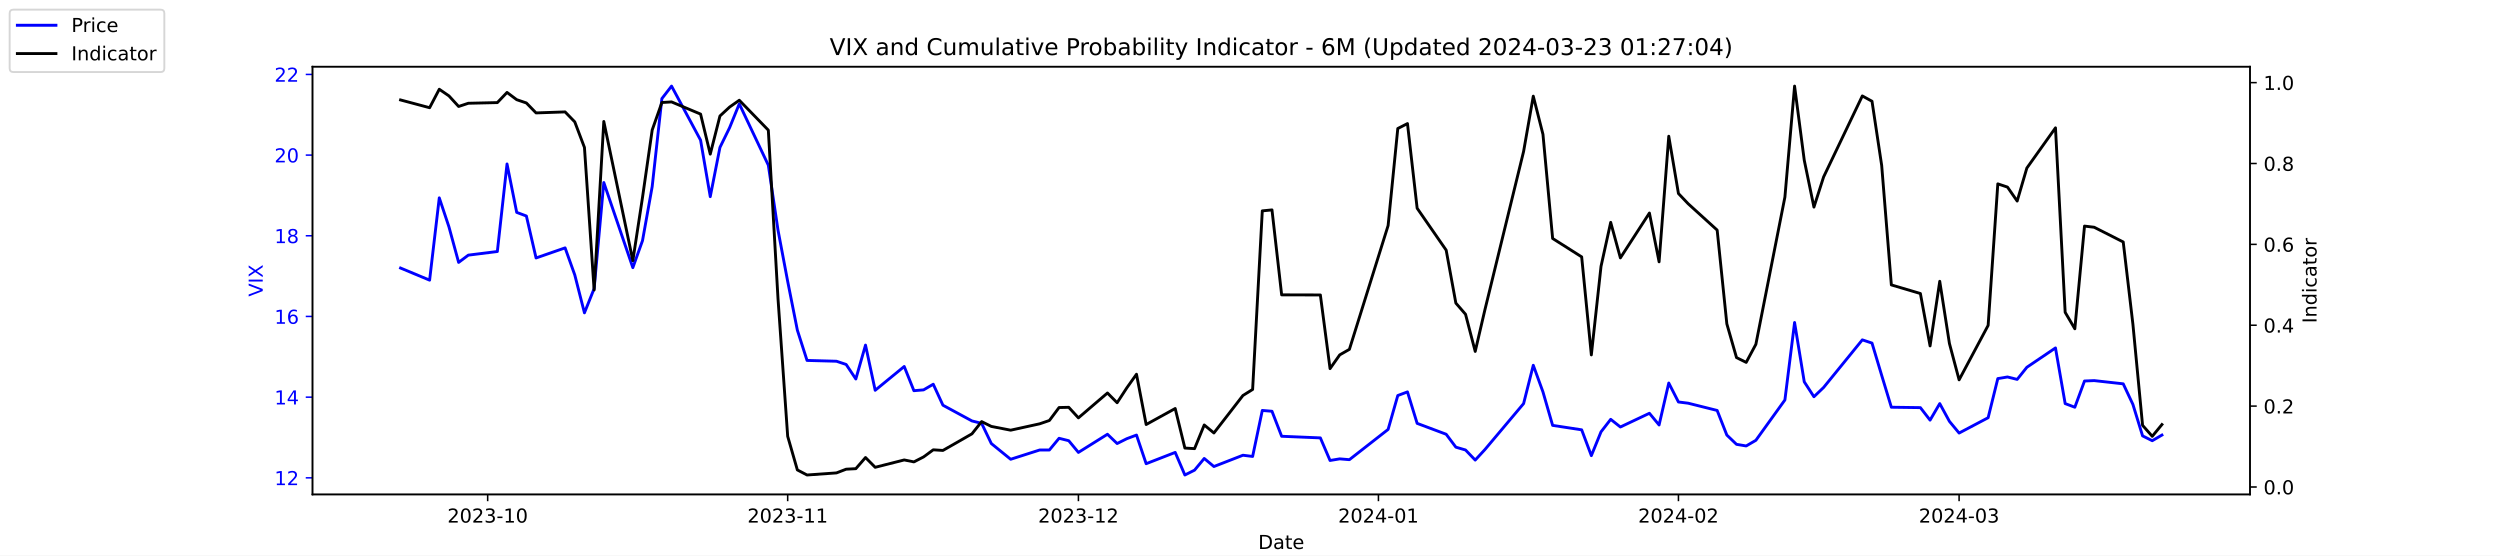
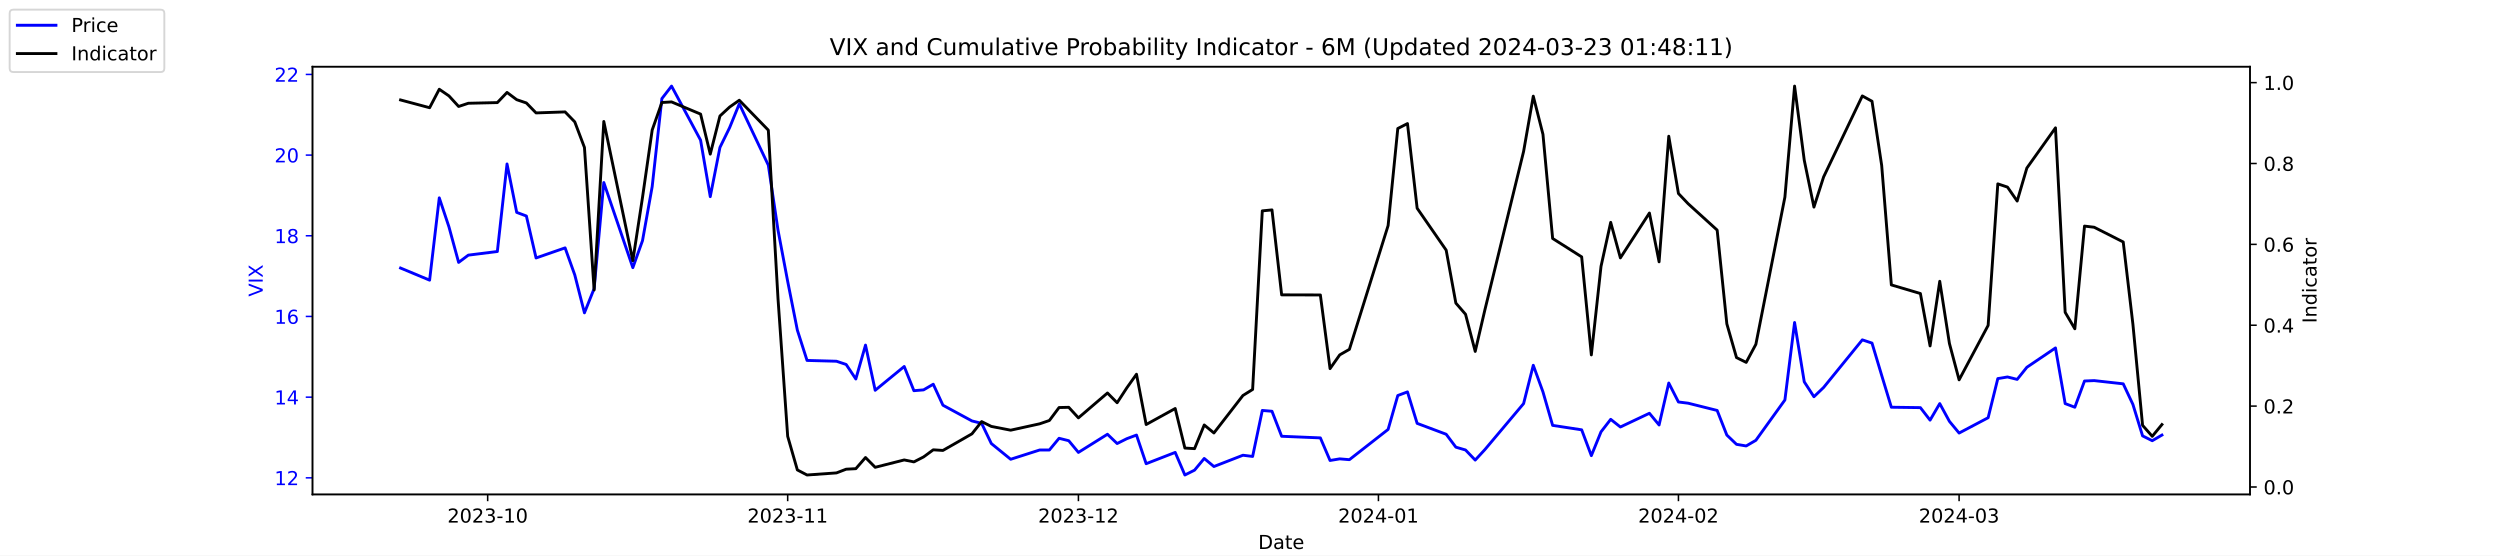
<svg xmlns="http://www.w3.org/2000/svg" xmlns:xlink="http://www.w3.org/1999/xlink" width="1296pt" height="288pt" viewBox="0 0 1296 288" version="1.1">
  <defs>
    <style type="text/css">*{stroke-linejoin: round; stroke-linecap: butt}</style>
  </defs>
  <g id="figure_1">
    <g id="patch_1">
      <path d="M 0 288  L 1296 288  L 1296 0  L 0 0  z " style="fill: #ffffff" />
    </g>
    <g id="axes_1">
      <g id="patch_2">
        <path d="M 162 256.32  L 1166.4 256.32  L 1166.4 34.56  L 162 34.56  z " style="fill: #ffffff" />
      </g>
      <g id="matplotlib.axis_1">
        <g id="xtick_1">
          <g id="line2d_1">
            <defs>
-               <path id="m5e2ae4a1f4" d="M 0 0  L 0 3.5  " style="stroke: #000000; stroke-width: 0.8" />
+               <path id="m1fdf9988e7" d="M 0 0  L 0 3.5  " style="stroke: #000000; stroke-width: 0.8" />
            </defs>
            <g>
-               <use xlink:href="#m5e2ae4a1f4" x="252.807" y="256.32" style="stroke: #000000; stroke-width: 0.8" />
+               <use xlink:href="#m1fdf9988e7" x="252.807" y="256.32" style="stroke: #000000; stroke-width: 0.8" />
            </g>
          </g>
          <g id="text_1">
            <g transform="translate(231.916 270.9184) scale(0.1 -0.1)">
              <defs>
                <path id="DejaVuSans-32" d="M 1228 531  L 3431 531  L 3431 0  L 469 0  L 469 531  Q 828 903 1448 1529  Q 2069 2156 2228 2338  Q 2531 2678 2651 2914  Q 2772 3150 2772 3378  Q 2772 3750 2511 3984  Q 2250 4219 1831 4219  Q 1534 4219 1204 4116  Q 875 4013 500 3803  L 500 4441  Q 881 4594 1212 4672  Q 1544 4750 1819 4750  Q 2544 4750 2975 4387  Q 3406 4025 3406 3419  Q 3406 3131 3298 2873  Q 3191 2616 2906 2266  Q 2828 2175 2409 1742  Q 1991 1309 1228 531  z " transform="scale(0.015625)" />
                <path id="DejaVuSans-30" d="M 2034 4250  Q 1547 4250 1301 3770  Q 1056 3291 1056 2328  Q 1056 1369 1301 889  Q 1547 409 2034 409  Q 2525 409 2770 889  Q 3016 1369 3016 2328  Q 3016 3291 2770 3770  Q 2525 4250 2034 4250  z M 2034 4750  Q 2819 4750 3233 4129  Q 3647 3509 3647 2328  Q 3647 1150 3233 529  Q 2819 -91 2034 -91  Q 1250 -91 836 529  Q 422 1150 422 2328  Q 422 3509 836 4129  Q 1250 4750 2034 4750  z " transform="scale(0.015625)" />
                <path id="DejaVuSans-33" d="M 2597 2516  Q 3050 2419 3304 2112  Q 3559 1806 3559 1356  Q 3559 666 3084 287  Q 2609 -91 1734 -91  Q 1441 -91 1130 -33  Q 819 25 488 141  L 488 750  Q 750 597 1062 519  Q 1375 441 1716 441  Q 2309 441 2620 675  Q 2931 909 2931 1356  Q 2931 1769 2642 2001  Q 2353 2234 1838 2234  L 1294 2234  L 1294 2753  L 1863 2753  Q 2328 2753 2575 2939  Q 2822 3125 2822 3475  Q 2822 3834 2567 4026  Q 2313 4219 1838 4219  Q 1578 4219 1281 4162  Q 984 4106 628 3988  L 628 4550  Q 988 4650 1302 4700  Q 1616 4750 1894 4750  Q 2613 4750 3031 4423  Q 3450 4097 3450 3541  Q 3450 3153 3228 2886  Q 3006 2619 2597 2516  z " transform="scale(0.015625)" />
                <path id="DejaVuSans-2d" d="M 313 2009  L 1997 2009  L 1997 1497  L 313 1497  L 313 2009  z " transform="scale(0.015625)" />
                <path id="DejaVuSans-31" d="M 794 531  L 1825 531  L 1825 4091  L 703 3866  L 703 4441  L 1819 4666  L 2450 4666  L 2450 531  L 3481 531  L 3481 0  L 794 0  L 794 531  z " transform="scale(0.015625)" />
              </defs>
              <use xlink:href="#DejaVuSans-32" />
              <use xlink:href="#DejaVuSans-30" x="63.623" />
              <use xlink:href="#DejaVuSans-32" x="127.246" />
              <use xlink:href="#DejaVuSans-33" x="190.869" />
              <use xlink:href="#DejaVuSans-2d" x="254.492" />
              <use xlink:href="#DejaVuSans-31" x="290.576" />
              <use xlink:href="#DejaVuSans-30" x="354.199" />
            </g>
          </g>
        </g>
        <g id="xtick_2">
          <g id="line2d_2">
            <g>
-               <use xlink:href="#m5e2ae4a1f4" x="408.334" y="256.32" style="stroke: #000000; stroke-width: 0.8" />
+               <use xlink:href="#m1fdf9988e7" x="408.334" y="256.32" style="stroke: #000000; stroke-width: 0.8" />
            </g>
          </g>
          <g id="text_2">
            <g transform="translate(387.4425 270.9184) scale(0.1 -0.1)">
              <use xlink:href="#DejaVuSans-32" />
              <use xlink:href="#DejaVuSans-30" x="63.623" />
              <use xlink:href="#DejaVuSans-32" x="127.246" />
              <use xlink:href="#DejaVuSans-33" x="190.869" />
              <use xlink:href="#DejaVuSans-2d" x="254.492" />
              <use xlink:href="#DejaVuSans-31" x="290.576" />
              <use xlink:href="#DejaVuSans-31" x="354.199" />
            </g>
          </g>
        </g>
        <g id="xtick_3">
          <g id="line2d_3">
            <g>
-               <use xlink:href="#m5e2ae4a1f4" x="559.052" y="256.32" style="stroke: #000000; stroke-width: 0.8" />
+               <use xlink:href="#m1fdf9988e7" x="559.052" y="256.32" style="stroke: #000000; stroke-width: 0.8" />
            </g>
          </g>
          <g id="text_3">
            <g transform="translate(538.161 270.9184) scale(0.1 -0.1)">
              <use xlink:href="#DejaVuSans-32" />
              <use xlink:href="#DejaVuSans-30" x="63.623" />
              <use xlink:href="#DejaVuSans-32" x="127.246" />
              <use xlink:href="#DejaVuSans-33" x="190.869" />
              <use xlink:href="#DejaVuSans-2d" x="254.492" />
              <use xlink:href="#DejaVuSans-31" x="290.576" />
              <use xlink:href="#DejaVuSans-32" x="354.199" />
            </g>
          </g>
        </g>
        <g id="xtick_4">
          <g id="line2d_4">
            <g>
-               <use xlink:href="#m5e2ae4a1f4" x="714.579" y="256.32" style="stroke: #000000; stroke-width: 0.8" />
+               <use xlink:href="#m1fdf9988e7" x="714.579" y="256.32" style="stroke: #000000; stroke-width: 0.8" />
            </g>
          </g>
          <g id="text_4">
            <g transform="translate(693.6875 270.9184) scale(0.1 -0.1)">
              <defs>
                <path id="DejaVuSans-34" d="M 2419 4116  L 825 1625  L 2419 1625  L 2419 4116  z M 2253 4666  L 3047 4666  L 3047 1625  L 3713 1625  L 3713 1100  L 3047 1100  L 3047 0  L 2419 0  L 2419 1100  L 313 1100  L 313 1709  L 2253 4666  z " transform="scale(0.015625)" />
              </defs>
              <use xlink:href="#DejaVuSans-32" />
              <use xlink:href="#DejaVuSans-30" x="63.623" />
              <use xlink:href="#DejaVuSans-32" x="127.246" />
              <use xlink:href="#DejaVuSans-34" x="190.869" />
              <use xlink:href="#DejaVuSans-2d" x="254.492" />
              <use xlink:href="#DejaVuSans-30" x="290.576" />
              <use xlink:href="#DejaVuSans-31" x="354.199" />
            </g>
          </g>
        </g>
        <g id="xtick_5">
          <g id="line2d_5">
            <g>
-               <use xlink:href="#m5e2ae4a1f4" x="870.105" y="256.32" style="stroke: #000000; stroke-width: 0.8" />
+               <use xlink:href="#m1fdf9988e7" x="870.105" y="256.32" style="stroke: #000000; stroke-width: 0.8" />
            </g>
          </g>
          <g id="text_5">
            <g transform="translate(849.2139 270.9184) scale(0.1 -0.1)">
              <use xlink:href="#DejaVuSans-32" />
              <use xlink:href="#DejaVuSans-30" x="63.623" />
              <use xlink:href="#DejaVuSans-32" x="127.246" />
              <use xlink:href="#DejaVuSans-34" x="190.869" />
              <use xlink:href="#DejaVuSans-2d" x="254.492" />
              <use xlink:href="#DejaVuSans-30" x="290.576" />
              <use xlink:href="#DejaVuSans-32" x="354.199" />
            </g>
          </g>
        </g>
        <g id="xtick_6">
          <g id="line2d_6">
            <g>
-               <use xlink:href="#m5e2ae4a1f4" x="1015.598" y="256.32" style="stroke: #000000; stroke-width: 0.8" />
+               <use xlink:href="#m1fdf9988e7" x="1015.598" y="256.32" style="stroke: #000000; stroke-width: 0.8" />
            </g>
          </g>
          <g id="text_6">
            <g transform="translate(994.7064 270.9184) scale(0.1 -0.1)">
              <use xlink:href="#DejaVuSans-32" />
              <use xlink:href="#DejaVuSans-30" x="63.623" />
              <use xlink:href="#DejaVuSans-32" x="127.246" />
              <use xlink:href="#DejaVuSans-34" x="190.869" />
              <use xlink:href="#DejaVuSans-2d" x="254.492" />
              <use xlink:href="#DejaVuSans-30" x="290.576" />
              <use xlink:href="#DejaVuSans-33" x="354.199" />
            </g>
          </g>
        </g>
        <g id="text_7">
          <g transform="translate(652.2492 284.5966) scale(0.1 -0.1)">
            <defs>
              <path id="DejaVuSans-44" d="M 1259 4147  L 1259 519  L 2022 519  Q 2988 519 3436 956  Q 3884 1394 3884 2338  Q 3884 3275 3436 3711  Q 2988 4147 2022 4147  L 1259 4147  z M 628 4666  L 1925 4666  Q 3281 4666 3915 4102  Q 4550 3538 4550 2338  Q 4550 1131 3912 565  Q 3275 0 1925 0  L 628 0  L 628 4666  z " transform="scale(0.015625)" />
              <path id="DejaVuSans-61" d="M 2194 1759  Q 1497 1759 1228 1600  Q 959 1441 959 1056  Q 959 750 1161 570  Q 1363 391 1709 391  Q 2188 391 2477 730  Q 2766 1069 2766 1631  L 2766 1759  L 2194 1759  z M 3341 1997  L 3341 0  L 2766 0  L 2766 531  Q 2569 213 2275 61  Q 1981 -91 1556 -91  Q 1019 -91 701 211  Q 384 513 384 1019  Q 384 1609 779 1909  Q 1175 2209 1959 2209  L 2766 2209  L 2766 2266  Q 2766 2663 2505 2880  Q 2244 3097 1772 3097  Q 1472 3097 1187 3025  Q 903 2953 641 2809  L 641 3341  Q 956 3463 1253 3523  Q 1550 3584 1831 3584  Q 2591 3584 2966 3190  Q 3341 2797 3341 1997  z " transform="scale(0.015625)" />
              <path id="DejaVuSans-74" d="M 1172 4494  L 1172 3500  L 2356 3500  L 2356 3053  L 1172 3053  L 1172 1153  Q 1172 725 1289 603  Q 1406 481 1766 481  L 2356 481  L 2356 0  L 1766 0  Q 1100 0 847 248  Q 594 497 594 1153  L 594 3053  L 172 3053  L 172 3500  L 594 3500  L 594 4494  L 1172 4494  z " transform="scale(0.015625)" />
              <path id="DejaVuSans-65" d="M 3597 1894  L 3597 1613  L 953 1613  Q 991 1019 1311 708  Q 1631 397 2203 397  Q 2534 397 2845 478  Q 3156 559 3463 722  L 3463 178  Q 3153 47 2828 -22  Q 2503 -91 2169 -91  Q 1331 -91 842 396  Q 353 884 353 1716  Q 353 2575 817 3079  Q 1281 3584 2069 3584  Q 2775 3584 3186 3129  Q 3597 2675 3597 1894  z M 3022 2063  Q 3016 2534 2758 2815  Q 2500 3097 2075 3097  Q 1594 3097 1305 2825  Q 1016 2553 972 2059  L 3022 2063  z " transform="scale(0.015625)" />
            </defs>
            <use xlink:href="#DejaVuSans-44" />
            <use xlink:href="#DejaVuSans-61" x="77.002" />
            <use xlink:href="#DejaVuSans-74" x="138.281" />
            <use xlink:href="#DejaVuSans-65" x="177.49" />
          </g>
        </g>
      </g>
      <g id="matplotlib.axis_2">
        <g id="ytick_1">
          <g id="line2d_7">
            <defs>
-               <path id="m3e1f2b3ea5" d="M 0 0  L -3.5 0  " style="stroke: #0000ff; stroke-width: 0.8" />
+               <path id="me7d4d96cc1" d="M 0 0  L -3.5 0  " style="stroke: #0000ff; stroke-width: 0.8" />
            </defs>
            <g>
-               <use xlink:href="#m3e1f2b3ea5" x="162" y="247.704" style="fill: #0000ff; stroke: #0000ff; stroke-width: 0.8" />
+               <use xlink:href="#me7d4d96cc1" x="162" y="247.704" style="fill: #0000ff; stroke: #0000ff; stroke-width: 0.8" />
            </g>
          </g>
          <g id="text_8">
            <g style="fill: #0000ff" transform="translate(142.275 251.5031) scale(0.1 -0.1)">
              <use xlink:href="#DejaVuSans-31" />
              <use xlink:href="#DejaVuSans-32" x="63.623" />
            </g>
          </g>
        </g>
        <g id="ytick_2">
          <g id="line2d_8">
            <g>
-               <use xlink:href="#m3e1f2b3ea5" x="162" y="205.878" style="fill: #0000ff; stroke: #0000ff; stroke-width: 0.8" />
+               <use xlink:href="#me7d4d96cc1" x="162" y="205.878" style="fill: #0000ff; stroke: #0000ff; stroke-width: 0.8" />
            </g>
          </g>
          <g id="text_9">
            <g style="fill: #0000ff" transform="translate(142.275 209.6774) scale(0.1 -0.1)">
              <use xlink:href="#DejaVuSans-31" />
              <use xlink:href="#DejaVuSans-34" x="63.623" />
            </g>
          </g>
        </g>
        <g id="ytick_3">
          <g id="line2d_9">
            <g>
-               <use xlink:href="#m3e1f2b3ea5" x="162" y="164.052" style="fill: #0000ff; stroke: #0000ff; stroke-width: 0.8" />
+               <use xlink:href="#me7d4d96cc1" x="162" y="164.052" style="fill: #0000ff; stroke: #0000ff; stroke-width: 0.8" />
            </g>
          </g>
          <g id="text_10">
            <g style="fill: #0000ff" transform="translate(142.275 167.8517) scale(0.1 -0.1)">
              <defs>
                <path id="DejaVuSans-36" d="M 2113 2584  Q 1688 2584 1439 2293  Q 1191 2003 1191 1497  Q 1191 994 1439 701  Q 1688 409 2113 409  Q 2538 409 2786 701  Q 3034 994 3034 1497  Q 3034 2003 2786 2293  Q 2538 2584 2113 2584  z M 3366 4563  L 3366 3988  Q 3128 4100 2886 4159  Q 2644 4219 2406 4219  Q 1781 4219 1451 3797  Q 1122 3375 1075 2522  Q 1259 2794 1537 2939  Q 1816 3084 2150 3084  Q 2853 3084 3261 2657  Q 3669 2231 3669 1497  Q 3669 778 3244 343  Q 2819 -91 2113 -91  Q 1303 -91 875 529  Q 447 1150 447 2328  Q 447 3434 972 4092  Q 1497 4750 2381 4750  Q 2619 4750 2861 4703  Q 3103 4656 3366 4563  z " transform="scale(0.015625)" />
              </defs>
              <use xlink:href="#DejaVuSans-31" />
              <use xlink:href="#DejaVuSans-36" x="63.623" />
            </g>
          </g>
        </g>
        <g id="ytick_4">
          <g id="line2d_10">
            <g>
-               <use xlink:href="#m3e1f2b3ea5" x="162" y="122.227" style="fill: #0000ff; stroke: #0000ff; stroke-width: 0.8" />
+               <use xlink:href="#me7d4d96cc1" x="162" y="122.227" style="fill: #0000ff; stroke: #0000ff; stroke-width: 0.8" />
            </g>
          </g>
          <g id="text_11">
            <g style="fill: #0000ff" transform="translate(142.275 126.0259) scale(0.1 -0.1)">
              <defs>
                <path id="DejaVuSans-38" d="M 2034 2216  Q 1584 2216 1326 1975  Q 1069 1734 1069 1313  Q 1069 891 1326 650  Q 1584 409 2034 409  Q 2484 409 2743 651  Q 3003 894 3003 1313  Q 3003 1734 2745 1975  Q 2488 2216 2034 2216  z M 1403 2484  Q 997 2584 770 2862  Q 544 3141 544 3541  Q 544 4100 942 4425  Q 1341 4750 2034 4750  Q 2731 4750 3128 4425  Q 3525 4100 3525 3541  Q 3525 3141 3298 2862  Q 3072 2584 2669 2484  Q 3125 2378 3379 2068  Q 3634 1759 3634 1313  Q 3634 634 3220 271  Q 2806 -91 2034 -91  Q 1263 -91 848 271  Q 434 634 434 1313  Q 434 1759 690 2068  Q 947 2378 1403 2484  z M 1172 3481  Q 1172 3119 1398 2916  Q 1625 2713 2034 2713  Q 2441 2713 2670 2916  Q 2900 3119 2900 3481  Q 2900 3844 2670 4047  Q 2441 4250 2034 4250  Q 1625 4250 1398 4047  Q 1172 3844 1172 3481  z " transform="scale(0.015625)" />
              </defs>
              <use xlink:href="#DejaVuSans-31" />
              <use xlink:href="#DejaVuSans-38" x="63.623" />
            </g>
          </g>
        </g>
        <g id="ytick_5">
          <g id="line2d_11">
            <g>
-               <use xlink:href="#m3e1f2b3ea5" x="162" y="80.401" style="fill: #0000ff; stroke: #0000ff; stroke-width: 0.8" />
+               <use xlink:href="#me7d4d96cc1" x="162" y="80.401" style="fill: #0000ff; stroke: #0000ff; stroke-width: 0.8" />
            </g>
          </g>
          <g id="text_12">
            <g style="fill: #0000ff" transform="translate(142.275 84.2002) scale(0.1 -0.1)">
              <use xlink:href="#DejaVuSans-32" />
              <use xlink:href="#DejaVuSans-30" x="63.623" />
            </g>
          </g>
        </g>
        <g id="ytick_6">
          <g id="line2d_12">
            <g>
-               <use xlink:href="#m3e1f2b3ea5" x="162" y="38.575" style="fill: #0000ff; stroke: #0000ff; stroke-width: 0.8" />
+               <use xlink:href="#me7d4d96cc1" x="162" y="38.575" style="fill: #0000ff; stroke: #0000ff; stroke-width: 0.8" />
            </g>
          </g>
          <g id="text_13">
            <g style="fill: #0000ff" transform="translate(142.275 42.37447) scale(0.1 -0.1)">
              <use xlink:href="#DejaVuSans-32" />
              <use xlink:href="#DejaVuSans-32" x="63.623" />
            </g>
          </g>
        </g>
        <g id="text_14">
          <g style="fill: #0000ff" transform="translate(136.1953 153.7603) rotate(-90) scale(0.1 -0.1)">
            <defs>
              <path id="DejaVuSans-56" d="M 1831 0  L 50 4666  L 709 4666  L 2188 738  L 3669 4666  L 4325 4666  L 2547 0  L 1831 0  z " transform="scale(0.015625)" />
              <path id="DejaVuSans-49" d="M 628 4666  L 1259 4666  L 1259 0  L 628 0  L 628 4666  z " transform="scale(0.015625)" />
              <path id="DejaVuSans-58" d="M 403 4666  L 1081 4666  L 2241 2931  L 3406 4666  L 4084 4666  L 2584 2425  L 4184 0  L 3506 0  L 2194 1984  L 872 0  L 191 0  L 1856 2491  L 403 4666  z " transform="scale(0.015625)" />
            </defs>
            <use xlink:href="#DejaVuSans-56" />
            <use xlink:href="#DejaVuSans-49" x="68.408" />
            <use xlink:href="#DejaVuSans-58" x="97.9" />
          </g>
        </g>
      </g>
      <g id="line2d_13">
-         <path d="M 207.655 138.957  L 222.705 145.231  L 227.722 102.569  L 232.739 117.626  L 237.756 136.029  L 242.773 132.265  L 257.824 130.383  L 262.841 85.002  L 267.858 110.097  L 272.875 111.979  L 277.892 133.729  L 292.943 128.501  L 297.96 142.512  L 302.977 162.17  L 307.994 149.623  L 313.011 94.622  L 328.062 138.748  L 333.079 124.736  L 338.096 96.713  L 343.113 51.123  L 348.13 44.64  L 363.181 72.663  L 368.198 101.941  L 373.215 76.428  L 378.232 66.18  L 383.249 53.842  L 398.3 85.629  L 403.317 119.299  L 408.334 145.858  L 413.351 171.163  L 418.368 186.847  L 433.628 187.266  L 438.645 188.939  L 443.662 196.467  L 448.679 178.901  L 453.696 202.323  L 468.747 189.984  L 473.764 202.532  L 478.781 202.114  L 483.798 199.186  L 488.815 210.061  L 503.866 218.217  L 508.883 219.472  L 513.9 229.928  L 523.934 238.084  L 538.984 233.274  L 544.001 233.274  L 549.018 227.209  L 554.035 228.464  L 559.052 234.529  L 574.103 225.118  L 579.12 229.928  L 584.137 227.418  L 589.154 225.536  L 594.171 240.384  L 609.222 234.529  L 614.239 246.24  L 619.256 243.73  L 624.273 237.666  L 629.29 241.848  L 644.341 235.993  L 649.358 236.62  L 654.375 212.779  L 659.392 213.198  L 664.409 226.164  L 684.477 227  L 689.494 238.711  L 694.511 237.875  L 699.528 238.293  L 719.596 222.608  L 724.613 205.042  L 729.63 203.159  L 734.647 219.472  L 749.698 225.118  L 754.715 231.81  L 759.732 233.274  L 764.749 238.502  L 769.766 233.065  L 789.834 209.224  L 794.851 189.357  L 799.868 203.159  L 804.885 220.517  L 819.936 222.818  L 824.952 236.202  L 829.969 223.863  L 834.986 217.38  L 840.003 221.354  L 855.054 214.243  L 860.071 220.308  L 865.088 198.559  L 870.105 208.388  L 875.122 209.015  L 890.173 212.779  L 895.19 225.536  L 900.207 230.346  L 905.224 231.183  L 910.241 228.255  L 925.292 207.342  L 930.309 167.189  L 935.326 197.931  L 940.343 205.669  L 945.36 200.859  L 965.428 176.182  L 970.445 177.855  L 975.462 194.585  L 980.479 211.106  L 995.53 211.316  L 1000.547 217.798  L 1005.564 209.224  L 1010.581 218.426  L 1015.598 224.491  L 1030.649 216.544  L 1035.666 196.258  L 1040.683 195.422  L 1045.7 196.677  L 1050.717 190.403  L 1065.559 180.364  L 1070.576 209.224  L 1075.593 211.106  L 1080.61 197.513  L 1085.627 197.304  L 1100.678 198.977  L 1105.695 209.642  L 1110.711 225.955  L 1115.728 228.464  L 1120.745 225.536  " clip-path="url(#p1f821905eb)" style="fill: none; stroke: #0000ff; stroke-width: 1.5; stroke-linecap: square" />
+         <path d="M 207.655 138.957  L 222.705 145.231  L 227.722 102.569  L 232.739 117.626  L 237.756 136.029  L 242.773 132.265  L 257.824 130.383  L 262.841 85.002  L 267.858 110.097  L 272.875 111.979  L 277.892 133.729  L 292.943 128.501  L 297.96 142.512  L 302.977 162.17  L 307.994 149.623  L 313.011 94.622  L 328.062 138.748  L 333.079 124.736  L 338.096 96.713  L 343.113 51.123  L 348.13 44.64  L 363.181 72.663  L 368.198 101.941  L 373.215 76.428  L 378.232 66.18  L 383.249 53.842  L 398.3 85.629  L 403.317 119.299  L 408.334 145.858  L 413.351 171.163  L 418.368 186.847  L 433.628 187.266  L 438.645 188.939  L 443.662 196.467  L 448.679 178.901  L 453.696 202.323  L 468.747 189.984  L 473.764 202.532  L 478.781 202.114  L 483.798 199.186  L 488.815 210.061  L 503.866 218.217  L 508.883 219.472  L 513.9 229.928  L 523.934 238.084  L 538.984 233.274  L 544.001 233.274  L 549.018 227.209  L 554.035 228.464  L 559.052 234.529  L 574.103 225.118  L 579.12 229.928  L 584.137 227.418  L 589.154 225.536  L 594.171 240.384  L 609.222 234.529  L 614.239 246.24  L 619.256 243.73  L 624.273 237.666  L 629.29 241.848  L 644.341 235.993  L 649.358 236.62  L 654.375 212.779  L 659.392 213.198  L 664.409 226.164  L 684.477 227  L 689.494 238.711  L 694.511 237.875  L 699.528 238.293  L 719.596 222.608  L 724.613 205.042  L 729.63 203.159  L 734.647 219.472  L 749.698 225.118  L 754.715 231.81  L 759.732 233.274  L 764.749 238.502  L 769.766 233.065  L 789.834 209.224  L 794.851 189.357  L 799.868 203.159  L 804.885 220.517  L 819.936 222.818  L 824.952 236.202  L 829.969 223.863  L 834.986 217.38  L 840.003 221.354  L 855.054 214.243  L 860.071 220.308  L 865.088 198.559  L 870.105 208.388  L 875.122 209.015  L 890.173 212.779  L 895.19 225.536  L 900.207 230.346  L 905.224 231.183  L 910.241 228.255  L 925.292 207.342  L 930.309 167.189  L 935.326 197.931  L 940.343 205.669  L 945.36 200.859  L 965.428 176.182  L 970.445 177.855  L 975.462 194.585  L 980.479 211.106  L 995.53 211.316  L 1000.547 217.798  L 1005.564 209.224  L 1010.581 218.426  L 1015.598 224.491  L 1030.649 216.544  L 1035.666 196.258  L 1040.683 195.422  L 1045.7 196.677  L 1050.717 190.403  L 1065.559 180.364  L 1070.576 209.224  L 1075.593 211.106  L 1080.61 197.513  L 1085.627 197.304  L 1100.678 198.977  L 1105.695 209.642  L 1110.711 225.955  L 1115.728 228.464  L 1120.745 225.536  " clip-path="url(#p965a69c138)" style="fill: none; stroke: #0000ff; stroke-width: 1.5; stroke-linecap: square" />
      </g>
      <g id="patch_3">
        <path d="M 162 256.32  L 162 34.56  " style="fill: none; stroke: #000000; stroke-width: 0.8; stroke-linejoin: miter; stroke-linecap: square" />
      </g>
      <g id="patch_4">
        <path d="M 1166.4 256.32  L 1166.4 34.56  " style="fill: none; stroke: #000000; stroke-width: 0.8; stroke-linejoin: miter; stroke-linecap: square" />
      </g>
      <g id="patch_5">
        <path d="M 162 256.32  L 1166.4 256.32  " style="fill: none; stroke: #000000; stroke-width: 0.8; stroke-linejoin: miter; stroke-linecap: square" />
      </g>
      <g id="patch_6">
        <path d="M 162 34.56  L 1166.4 34.56  " style="fill: none; stroke: #000000; stroke-width: 0.8; stroke-linejoin: miter; stroke-linecap: square" />
      </g>
    </g>
    <g id="axes_2">
      <g id="matplotlib.axis_3">
        <g id="ytick_7">
          <g id="line2d_14">
            <defs>
-               <path id="md7f9631ae7" d="M 0 0  L 3.5 0  " style="stroke: #000000; stroke-width: 0.8" />
+               <path id="m1a0605bbf4" d="M 0 0  L 3.5 0  " style="stroke: #000000; stroke-width: 0.8" />
            </defs>
            <g>
-               <use xlink:href="#md7f9631ae7" x="1166.4" y="252.461" style="stroke: #000000; stroke-width: 0.8" />
+               <use xlink:href="#m1a0605bbf4" x="1166.4" y="252.461" style="stroke: #000000; stroke-width: 0.8" />
            </g>
          </g>
          <g id="text_15">
            <g transform="translate(1173.4 256.2606) scale(0.1 -0.1)">
              <defs>
                <path id="DejaVuSans-2e" d="M 684 794  L 1344 794  L 1344 0  L 684 0  L 684 794  z " transform="scale(0.015625)" />
              </defs>
              <use xlink:href="#DejaVuSans-30" />
              <use xlink:href="#DejaVuSans-2e" x="63.623" />
              <use xlink:href="#DejaVuSans-30" x="95.41" />
            </g>
          </g>
        </g>
        <g id="ytick_8">
          <g id="line2d_15">
            <g>
-               <use xlink:href="#md7f9631ae7" x="1166.4" y="210.535" style="stroke: #000000; stroke-width: 0.8" />
+               <use xlink:href="#m1a0605bbf4" x="1166.4" y="210.535" style="stroke: #000000; stroke-width: 0.8" />
            </g>
          </g>
          <g id="text_16">
            <g transform="translate(1173.4 214.3337) scale(0.1 -0.1)">
              <use xlink:href="#DejaVuSans-30" />
              <use xlink:href="#DejaVuSans-2e" x="63.623" />
              <use xlink:href="#DejaVuSans-32" x="95.41" />
            </g>
          </g>
        </g>
        <g id="ytick_9">
          <g id="line2d_16">
            <g>
-               <use xlink:href="#md7f9631ae7" x="1166.4" y="168.608" style="stroke: #000000; stroke-width: 0.8" />
+               <use xlink:href="#m1a0605bbf4" x="1166.4" y="168.608" style="stroke: #000000; stroke-width: 0.8" />
            </g>
          </g>
          <g id="text_17">
            <g transform="translate(1173.4 172.4068) scale(0.1 -0.1)">
              <use xlink:href="#DejaVuSans-30" />
              <use xlink:href="#DejaVuSans-2e" x="63.623" />
              <use xlink:href="#DejaVuSans-34" x="95.41" />
            </g>
          </g>
        </g>
        <g id="ytick_10">
          <g id="line2d_17">
            <g>
-               <use xlink:href="#md7f9631ae7" x="1166.4" y="126.681" style="stroke: #000000; stroke-width: 0.8" />
+               <use xlink:href="#m1a0605bbf4" x="1166.4" y="126.681" style="stroke: #000000; stroke-width: 0.8" />
            </g>
          </g>
          <g id="text_18">
            <g transform="translate(1173.4 130.4799) scale(0.1 -0.1)">
              <use xlink:href="#DejaVuSans-30" />
              <use xlink:href="#DejaVuSans-2e" x="63.623" />
              <use xlink:href="#DejaVuSans-36" x="95.41" />
            </g>
          </g>
        </g>
        <g id="ytick_11">
          <g id="line2d_18">
            <g>
-               <use xlink:href="#md7f9631ae7" x="1166.4" y="84.754" style="stroke: #000000; stroke-width: 0.8" />
+               <use xlink:href="#m1a0605bbf4" x="1166.4" y="84.754" style="stroke: #000000; stroke-width: 0.8" />
            </g>
          </g>
          <g id="text_19">
            <g transform="translate(1173.4 88.55298) scale(0.1 -0.1)">
              <use xlink:href="#DejaVuSans-30" />
              <use xlink:href="#DejaVuSans-2e" x="63.623" />
              <use xlink:href="#DejaVuSans-38" x="95.41" />
            </g>
          </g>
        </g>
        <g id="ytick_12">
          <g id="line2d_19">
            <g>
-               <use xlink:href="#md7f9631ae7" x="1166.4" y="42.827" style="stroke: #000000; stroke-width: 0.8" />
+               <use xlink:href="#m1a0605bbf4" x="1166.4" y="42.827" style="stroke: #000000; stroke-width: 0.8" />
            </g>
          </g>
          <g id="text_20">
            <g transform="translate(1173.4 46.62607) scale(0.1 -0.1)">
              <use xlink:href="#DejaVuSans-31" />
              <use xlink:href="#DejaVuSans-2e" x="63.623" />
              <use xlink:href="#DejaVuSans-30" x="95.41" />
            </g>
          </g>
        </g>
        <g id="text_21">
          <g transform="translate(1200.902 167.5353) rotate(-90) scale(0.1 -0.1)">
            <defs>
              <path id="DejaVuSans-6e" d="M 3513 2113  L 3513 0  L 2938 0  L 2938 2094  Q 2938 2591 2744 2837  Q 2550 3084 2163 3084  Q 1697 3084 1428 2787  Q 1159 2491 1159 1978  L 1159 0  L 581 0  L 581 3500  L 1159 3500  L 1159 2956  Q 1366 3272 1645 3428  Q 1925 3584 2291 3584  Q 2894 3584 3203 3211  Q 3513 2838 3513 2113  z " transform="scale(0.015625)" />
              <path id="DejaVuSans-64" d="M 2906 2969  L 2906 4863  L 3481 4863  L 3481 0  L 2906 0  L 2906 525  Q 2725 213 2448 61  Q 2172 -91 1784 -91  Q 1150 -91 751 415  Q 353 922 353 1747  Q 353 2572 751 3078  Q 1150 3584 1784 3584  Q 2172 3584 2448 3432  Q 2725 3281 2906 2969  z M 947 1747  Q 947 1113 1208 752  Q 1469 391 1925 391  Q 2381 391 2643 752  Q 2906 1113 2906 1747  Q 2906 2381 2643 2742  Q 2381 3103 1925 3103  Q 1469 3103 1208 2742  Q 947 2381 947 1747  z " transform="scale(0.015625)" />
              <path id="DejaVuSans-69" d="M 603 3500  L 1178 3500  L 1178 0  L 603 0  L 603 3500  z M 603 4863  L 1178 4863  L 1178 4134  L 603 4134  L 603 4863  z " transform="scale(0.015625)" />
              <path id="DejaVuSans-63" d="M 3122 3366  L 3122 2828  Q 2878 2963 2633 3030  Q 2388 3097 2138 3097  Q 1578 3097 1268 2742  Q 959 2388 959 1747  Q 959 1106 1268 751  Q 1578 397 2138 397  Q 2388 397 2633 464  Q 2878 531 3122 666  L 3122 134  Q 2881 22 2623 -34  Q 2366 -91 2075 -91  Q 1284 -91 818 406  Q 353 903 353 1747  Q 353 2603 823 3093  Q 1294 3584 2113 3584  Q 2378 3584 2631 3529  Q 2884 3475 3122 3366  z " transform="scale(0.015625)" />
              <path id="DejaVuSans-6f" d="M 1959 3097  Q 1497 3097 1228 2736  Q 959 2375 959 1747  Q 959 1119 1226 758  Q 1494 397 1959 397  Q 2419 397 2687 759  Q 2956 1122 2956 1747  Q 2956 2369 2687 2733  Q 2419 3097 1959 3097  z M 1959 3584  Q 2709 3584 3137 3096  Q 3566 2609 3566 1747  Q 3566 888 3137 398  Q 2709 -91 1959 -91  Q 1206 -91 779 398  Q 353 888 353 1747  Q 353 2609 779 3096  Q 1206 3584 1959 3584  z " transform="scale(0.015625)" />
              <path id="DejaVuSans-72" d="M 2631 2963  Q 2534 3019 2420 3045  Q 2306 3072 2169 3072  Q 1681 3072 1420 2755  Q 1159 2438 1159 1844  L 1159 0  L 581 0  L 581 3500  L 1159 3500  L 1159 2956  Q 1341 3275 1631 3429  Q 1922 3584 2338 3584  Q 2397 3584 2469 3576  Q 2541 3569 2628 3553  L 2631 2963  z " transform="scale(0.015625)" />
            </defs>
            <use xlink:href="#DejaVuSans-49" />
            <use xlink:href="#DejaVuSans-6e" x="29.492" />
            <use xlink:href="#DejaVuSans-64" x="92.871" />
            <use xlink:href="#DejaVuSans-69" x="156.348" />
            <use xlink:href="#DejaVuSans-63" x="184.131" />
            <use xlink:href="#DejaVuSans-61" x="239.111" />
            <use xlink:href="#DejaVuSans-74" x="300.391" />
            <use xlink:href="#DejaVuSans-6f" x="339.6" />
            <use xlink:href="#DejaVuSans-72" x="400.781" />
          </g>
        </g>
      </g>
      <g id="line2d_20">
-         <path d="M 207.655 51.818  L 222.705 55.84  L 227.722 46.27  L 232.739 49.714  L 237.756 55.196  L 242.773 53.533  L 257.824 53.183  L 262.841 47.919  L 267.858 51.676  L 272.875 53.378  L 277.892 58.536  L 292.943 58.014  L 297.96 63.187  L 302.977 76.444  L 307.994 150.306  L 313.011 62.975  L 328.062 135.12  L 333.079 102.306  L 338.096 67.397  L 343.113 53.146  L 348.13 52.833  L 363.181 59.145  L 368.198 79.898  L 373.215 60.134  L 378.232 55.494  L 383.249 51.97  L 398.3 67.473  L 403.317 154.832  L 408.334 226.181  L 413.351 243.614  L 418.368 246.24  L 433.628 245.155  L 438.645 243.23  L 443.662 242.964  L 448.679 237.183  L 453.696 242.25  L 468.747 238.435  L 473.764 239.446  L 478.781 236.871  L 483.798 233.181  L 488.815 233.507  L 503.866 224.892  L 508.883 218.558  L 513.9 221.057  L 523.934 223.009  L 538.984 219.7  L 544.001 217.982  L 549.018 211.268  L 554.035 211.153  L 559.052 216.619  L 574.103 203.731  L 579.12 208.779  L 584.137 201.073  L 589.154 194.005  L 594.171 220.075  L 609.222 211.773  L 614.239 232.27  L 619.256 232.576  L 624.273 220.306  L 629.29 224.445  L 644.341 205.016  L 649.358 201.89  L 654.375 109.314  L 659.392 108.817  L 664.409 152.854  L 684.477 152.91  L 689.494 191.088  L 694.511 183.971  L 699.528 181.099  L 719.596 116.924  L 724.613 66.625  L 729.63 64.069  L 734.647 107.95  L 749.698 129.692  L 754.715 157.129  L 759.732 162.918  L 764.749 182.173  L 769.766 160.638  L 789.834 78.509  L 794.851 49.855  L 799.868 69.641  L 804.885 123.62  L 819.936 133.166  L 824.952 183.971  L 829.969 138.075  L 834.986 115.269  L 840.003 133.687  L 855.054 110.438  L 860.071 135.725  L 865.088 70.632  L 870.105 100.32  L 875.122 105.601  L 890.173 119.275  L 895.19 167.88  L 900.207 185.376  L 905.224 187.855  L 910.241 178.494  L 925.292 102.174  L 930.309 44.64  L 935.326 83.051  L 940.343 107.357  L 945.36 91.715  L 965.428 49.731  L 970.445 52.489  L 975.462 85.756  L 980.479 147.7  L 995.53 152.158  L 1000.547 179.324  L 1005.564 145.833  L 1010.581 178.052  L 1015.598 196.907  L 1030.649 168.687  L 1035.666 95.313  L 1040.683 96.993  L 1045.7 104.224  L 1050.717 87.118  L 1065.559 66.278  L 1070.576 161.903  L 1075.593 170.437  L 1080.61 117.21  L 1085.627 117.809  L 1100.678 125.441  L 1105.695 168.039  L 1110.711 220.487  L 1115.728 226.184  L 1120.745 220.09  " clip-path="url(#p1f821905eb)" style="fill: none; stroke: #000000; stroke-width: 1.5; stroke-linecap: square" />
+         <path d="M 207.655 51.818  L 222.705 55.84  L 227.722 46.27  L 232.739 49.714  L 237.756 55.196  L 242.773 53.533  L 257.824 53.183  L 262.841 47.919  L 267.858 51.676  L 272.875 53.378  L 277.892 58.536  L 292.943 58.014  L 297.96 63.187  L 302.977 76.444  L 307.994 150.306  L 313.011 62.975  L 328.062 135.12  L 333.079 102.306  L 338.096 67.397  L 343.113 53.146  L 348.13 52.833  L 363.181 59.145  L 368.198 79.898  L 373.215 60.134  L 378.232 55.494  L 383.249 51.97  L 398.3 67.473  L 403.317 154.832  L 408.334 226.181  L 413.351 243.614  L 418.368 246.24  L 433.628 245.155  L 438.645 243.23  L 443.662 242.964  L 448.679 237.183  L 453.696 242.25  L 468.747 238.435  L 473.764 239.446  L 478.781 236.871  L 483.798 233.181  L 488.815 233.507  L 503.866 224.892  L 508.883 218.558  L 513.9 221.057  L 523.934 223.009  L 538.984 219.7  L 544.001 217.982  L 549.018 211.268  L 554.035 211.153  L 559.052 216.619  L 574.103 203.731  L 579.12 208.779  L 584.137 201.073  L 589.154 194.005  L 594.171 220.075  L 609.222 211.773  L 614.239 232.27  L 619.256 232.576  L 624.273 220.306  L 629.29 224.445  L 644.341 205.016  L 649.358 201.89  L 654.375 109.314  L 659.392 108.817  L 664.409 152.854  L 684.477 152.91  L 689.494 191.088  L 694.511 183.971  L 699.528 181.099  L 719.596 116.924  L 724.613 66.625  L 729.63 64.069  L 734.647 107.95  L 749.698 129.692  L 754.715 157.129  L 759.732 162.918  L 764.749 182.173  L 769.766 160.638  L 789.834 78.509  L 794.851 49.855  L 799.868 69.641  L 804.885 123.62  L 819.936 133.166  L 824.952 183.971  L 829.969 138.075  L 834.986 115.269  L 840.003 133.687  L 855.054 110.438  L 860.071 135.725  L 865.088 70.632  L 870.105 100.32  L 875.122 105.601  L 890.173 119.275  L 895.19 167.88  L 900.207 185.376  L 905.224 187.855  L 910.241 178.494  L 925.292 102.174  L 930.309 44.64  L 935.326 83.051  L 940.343 107.357  L 945.36 91.715  L 965.428 49.731  L 970.445 52.489  L 975.462 85.756  L 980.479 147.7  L 995.53 152.158  L 1000.547 179.324  L 1005.564 145.833  L 1010.581 178.052  L 1015.598 196.907  L 1030.649 168.687  L 1035.666 95.313  L 1040.683 96.993  L 1045.7 104.224  L 1050.717 87.118  L 1065.559 66.278  L 1070.576 161.903  L 1075.593 170.437  L 1080.61 117.21  L 1085.627 117.809  L 1100.678 125.441  L 1105.695 168.039  L 1110.711 220.487  L 1115.728 226.184  L 1120.745 220.09  " clip-path="url(#p965a69c138)" style="fill: none; stroke: #000000; stroke-width: 1.5; stroke-linecap: square" />
      </g>
      <g id="patch_7">
        <path d="M 162 256.32  L 162 34.56  " style="fill: none; stroke: #000000; stroke-width: 0.8; stroke-linejoin: miter; stroke-linecap: square" />
      </g>
      <g id="patch_8">
        <path d="M 1166.4 256.32  L 1166.4 34.56  " style="fill: none; stroke: #000000; stroke-width: 0.8; stroke-linejoin: miter; stroke-linecap: square" />
      </g>
      <g id="patch_9">
        <path d="M 162 256.32  L 1166.4 256.32  " style="fill: none; stroke: #000000; stroke-width: 0.8; stroke-linejoin: miter; stroke-linecap: square" />
      </g>
      <g id="patch_10">
        <path d="M 162 34.56  L 1166.4 34.56  " style="fill: none; stroke: #000000; stroke-width: 0.8; stroke-linejoin: miter; stroke-linecap: square" />
      </g>
      <g id="text_22">
        <g transform="translate(430.0941 28.56) scale(0.12 -0.12)">
          <defs>
            <path id="DejaVuSans-20" transform="scale(0.015625)" />
            <path id="DejaVuSans-43" d="M 4122 4306  L 4122 3641  Q 3803 3938 3442 4084  Q 3081 4231 2675 4231  Q 1875 4231 1450 3742  Q 1025 3253 1025 2328  Q 1025 1406 1450 917  Q 1875 428 2675 428  Q 3081 428 3442 575  Q 3803 722 4122 1019  L 4122 359  Q 3791 134 3420 21  Q 3050 -91 2638 -91  Q 1578 -91 968 557  Q 359 1206 359 2328  Q 359 3453 968 4101  Q 1578 4750 2638 4750  Q 3056 4750 3426 4639  Q 3797 4528 4122 4306  z " transform="scale(0.015625)" />
            <path id="DejaVuSans-75" d="M 544 1381  L 544 3500  L 1119 3500  L 1119 1403  Q 1119 906 1312 657  Q 1506 409 1894 409  Q 2359 409 2629 706  Q 2900 1003 2900 1516  L 2900 3500  L 3475 3500  L 3475 0  L 2900 0  L 2900 538  Q 2691 219 2414 64  Q 2138 -91 1772 -91  Q 1169 -91 856 284  Q 544 659 544 1381  z M 1991 3584  L 1991 3584  z " transform="scale(0.015625)" />
            <path id="DejaVuSans-6d" d="M 3328 2828  Q 3544 3216 3844 3400  Q 4144 3584 4550 3584  Q 5097 3584 5394 3201  Q 5691 2819 5691 2113  L 5691 0  L 5113 0  L 5113 2094  Q 5113 2597 4934 2840  Q 4756 3084 4391 3084  Q 3944 3084 3684 2787  Q 3425 2491 3425 1978  L 3425 0  L 2847 0  L 2847 2094  Q 2847 2600 2669 2842  Q 2491 3084 2119 3084  Q 1678 3084 1418 2786  Q 1159 2488 1159 1978  L 1159 0  L 581 0  L 581 3500  L 1159 3500  L 1159 2956  Q 1356 3278 1631 3431  Q 1906 3584 2284 3584  Q 2666 3584 2933 3390  Q 3200 3197 3328 2828  z " transform="scale(0.015625)" />
            <path id="DejaVuSans-6c" d="M 603 4863  L 1178 4863  L 1178 0  L 603 0  L 603 4863  z " transform="scale(0.015625)" />
            <path id="DejaVuSans-76" d="M 191 3500  L 800 3500  L 1894 563  L 2988 3500  L 3597 3500  L 2284 0  L 1503 0  L 191 3500  z " transform="scale(0.015625)" />
            <path id="DejaVuSans-50" d="M 1259 4147  L 1259 2394  L 2053 2394  Q 2494 2394 2734 2622  Q 2975 2850 2975 3272  Q 2975 3691 2734 3919  Q 2494 4147 2053 4147  L 1259 4147  z M 628 4666  L 2053 4666  Q 2838 4666 3239 4311  Q 3641 3956 3641 3272  Q 3641 2581 3239 2228  Q 2838 1875 2053 1875  L 1259 1875  L 1259 0  L 628 0  L 628 4666  z " transform="scale(0.015625)" />
            <path id="DejaVuSans-62" d="M 3116 1747  Q 3116 2381 2855 2742  Q 2594 3103 2138 3103  Q 1681 3103 1420 2742  Q 1159 2381 1159 1747  Q 1159 1113 1420 752  Q 1681 391 2138 391  Q 2594 391 2855 752  Q 3116 1113 3116 1747  z M 1159 2969  Q 1341 3281 1617 3432  Q 1894 3584 2278 3584  Q 2916 3584 3314 3078  Q 3713 2572 3713 1747  Q 3713 922 3314 415  Q 2916 -91 2278 -91  Q 1894 -91 1617 61  Q 1341 213 1159 525  L 1159 0  L 581 0  L 581 4863  L 1159 4863  L 1159 2969  z " transform="scale(0.015625)" />
            <path id="DejaVuSans-79" d="M 2059 -325  Q 1816 -950 1584 -1140  Q 1353 -1331 966 -1331  L 506 -1331  L 506 -850  L 844 -850  Q 1081 -850 1212 -737  Q 1344 -625 1503 -206  L 1606 56  L 191 3500  L 800 3500  L 1894 763  L 2988 3500  L 3597 3500  L 2059 -325  z " transform="scale(0.015625)" />
            <path id="DejaVuSans-4d" d="M 628 4666  L 1569 4666  L 2759 1491  L 3956 4666  L 4897 4666  L 4897 0  L 4281 0  L 4281 4097  L 3078 897  L 2444 897  L 1241 4097  L 1241 0  L 628 0  L 628 4666  z " transform="scale(0.015625)" />
            <path id="DejaVuSans-28" d="M 1984 4856  Q 1566 4138 1362 3434  Q 1159 2731 1159 2009  Q 1159 1288 1364 580  Q 1569 -128 1984 -844  L 1484 -844  Q 1016 -109 783 600  Q 550 1309 550 2009  Q 550 2706 781 3412  Q 1013 4119 1484 4856  L 1984 4856  z " transform="scale(0.015625)" />
            <path id="DejaVuSans-55" d="M 556 4666  L 1191 4666  L 1191 1831  Q 1191 1081 1462 751  Q 1734 422 2344 422  Q 2950 422 3222 751  Q 3494 1081 3494 1831  L 3494 4666  L 4128 4666  L 4128 1753  Q 4128 841 3676 375  Q 3225 -91 2344 -91  Q 1459 -91 1007 375  Q 556 841 556 1753  L 556 4666  z " transform="scale(0.015625)" />
            <path id="DejaVuSans-70" d="M 1159 525  L 1159 -1331  L 581 -1331  L 581 3500  L 1159 3500  L 1159 2969  Q 1341 3281 1617 3432  Q 1894 3584 2278 3584  Q 2916 3584 3314 3078  Q 3713 2572 3713 1747  Q 3713 922 3314 415  Q 2916 -91 2278 -91  Q 1894 -91 1617 61  Q 1341 213 1159 525  z M 3116 1747  Q 3116 2381 2855 2742  Q 2594 3103 2138 3103  Q 1681 3103 1420 2742  Q 1159 2381 1159 1747  Q 1159 1113 1420 752  Q 1681 391 2138 391  Q 2594 391 2855 752  Q 3116 1113 3116 1747  z " transform="scale(0.015625)" />
            <path id="DejaVuSans-3a" d="M 750 794  L 1409 794  L 1409 0  L 750 0  L 750 794  z M 750 3309  L 1409 3309  L 1409 2516  L 750 2516  L 750 3309  z " transform="scale(0.015625)" />
-             <path id="DejaVuSans-37" d="M 525 4666  L 3525 4666  L 3525 4397  L 1831 0  L 1172 0  L 2766 4134  L 525 4134  L 525 4666  z " transform="scale(0.015625)" />
            <path id="DejaVuSans-29" d="M 513 4856  L 1013 4856  Q 1481 4119 1714 3412  Q 1947 2706 1947 2009  Q 1947 1309 1714 600  Q 1481 -109 1013 -844  L 513 -844  Q 928 -128 1133 580  Q 1338 1288 1338 2009  Q 1338 2731 1133 3434  Q 928 4138 513 4856  z " transform="scale(0.015625)" />
          </defs>
          <use xlink:href="#DejaVuSans-56" />
          <use xlink:href="#DejaVuSans-49" x="68.408" />
          <use xlink:href="#DejaVuSans-58" x="97.9" />
          <use xlink:href="#DejaVuSans-20" x="166.406" />
          <use xlink:href="#DejaVuSans-61" x="198.193" />
          <use xlink:href="#DejaVuSans-6e" x="259.473" />
          <use xlink:href="#DejaVuSans-64" x="322.852" />
          <use xlink:href="#DejaVuSans-20" x="386.328" />
          <use xlink:href="#DejaVuSans-43" x="418.115" />
          <use xlink:href="#DejaVuSans-75" x="487.939" />
          <use xlink:href="#DejaVuSans-6d" x="551.318" />
          <use xlink:href="#DejaVuSans-75" x="648.73" />
          <use xlink:href="#DejaVuSans-6c" x="712.109" />
          <use xlink:href="#DejaVuSans-61" x="739.893" />
          <use xlink:href="#DejaVuSans-74" x="801.172" />
          <use xlink:href="#DejaVuSans-69" x="840.381" />
          <use xlink:href="#DejaVuSans-76" x="868.164" />
          <use xlink:href="#DejaVuSans-65" x="927.344" />
          <use xlink:href="#DejaVuSans-20" x="988.867" />
          <use xlink:href="#DejaVuSans-50" x="1020.654" />
          <use xlink:href="#DejaVuSans-72" x="1079.207" />
          <use xlink:href="#DejaVuSans-6f" x="1118.07" />
          <use xlink:href="#DejaVuSans-62" x="1179.252" />
          <use xlink:href="#DejaVuSans-61" x="1242.729" />
          <use xlink:href="#DejaVuSans-62" x="1304.008" />
          <use xlink:href="#DejaVuSans-69" x="1367.484" />
          <use xlink:href="#DejaVuSans-6c" x="1395.268" />
          <use xlink:href="#DejaVuSans-69" x="1423.051" />
          <use xlink:href="#DejaVuSans-74" x="1450.834" />
          <use xlink:href="#DejaVuSans-79" x="1490.043" />
          <use xlink:href="#DejaVuSans-20" x="1549.223" />
          <use xlink:href="#DejaVuSans-49" x="1581.01" />
          <use xlink:href="#DejaVuSans-6e" x="1610.502" />
          <use xlink:href="#DejaVuSans-64" x="1673.881" />
          <use xlink:href="#DejaVuSans-69" x="1737.357" />
          <use xlink:href="#DejaVuSans-63" x="1765.141" />
          <use xlink:href="#DejaVuSans-61" x="1820.121" />
          <use xlink:href="#DejaVuSans-74" x="1881.4" />
          <use xlink:href="#DejaVuSans-6f" x="1920.609" />
          <use xlink:href="#DejaVuSans-72" x="1981.791" />
          <use xlink:href="#DejaVuSans-20" x="2022.904" />
          <use xlink:href="#DejaVuSans-2d" x="2054.691" />
          <use xlink:href="#DejaVuSans-20" x="2090.775" />
          <use xlink:href="#DejaVuSans-36" x="2122.562" />
          <use xlink:href="#DejaVuSans-4d" x="2186.186" />
          <use xlink:href="#DejaVuSans-20" x="2272.465" />
          <use xlink:href="#DejaVuSans-28" x="2304.252" />
          <use xlink:href="#DejaVuSans-55" x="2343.266" />
          <use xlink:href="#DejaVuSans-70" x="2416.459" />
          <use xlink:href="#DejaVuSans-64" x="2479.936" />
          <use xlink:href="#DejaVuSans-61" x="2543.412" />
          <use xlink:href="#DejaVuSans-74" x="2604.691" />
          <use xlink:href="#DejaVuSans-65" x="2643.9" />
          <use xlink:href="#DejaVuSans-64" x="2705.424" />
          <use xlink:href="#DejaVuSans-20" x="2768.9" />
          <use xlink:href="#DejaVuSans-32" x="2800.688" />
          <use xlink:href="#DejaVuSans-30" x="2864.311" />
          <use xlink:href="#DejaVuSans-32" x="2927.934" />
          <use xlink:href="#DejaVuSans-34" x="2991.557" />
          <use xlink:href="#DejaVuSans-2d" x="3055.18" />
          <use xlink:href="#DejaVuSans-30" x="3091.264" />
          <use xlink:href="#DejaVuSans-33" x="3154.887" />
          <use xlink:href="#DejaVuSans-2d" x="3218.51" />
          <use xlink:href="#DejaVuSans-32" x="3254.594" />
          <use xlink:href="#DejaVuSans-33" x="3318.217" />
          <use xlink:href="#DejaVuSans-20" x="3381.84" />
          <use xlink:href="#DejaVuSans-30" x="3413.627" />
          <use xlink:href="#DejaVuSans-31" x="3477.25" />
          <use xlink:href="#DejaVuSans-3a" x="3540.873" />
-           <use xlink:href="#DejaVuSans-32" x="3574.564" />
-           <use xlink:href="#DejaVuSans-37" x="3638.188" />
+           <use xlink:href="#DejaVuSans-34" x="3574.564" />
+           <use xlink:href="#DejaVuSans-38" x="3638.188" />
          <use xlink:href="#DejaVuSans-3a" x="3701.811" />
-           <use xlink:href="#DejaVuSans-30" x="3735.502" />
-           <use xlink:href="#DejaVuSans-34" x="3799.125" />
+           <use xlink:href="#DejaVuSans-31" x="3735.502" />
+           <use xlink:href="#DejaVuSans-31" x="3799.125" />
          <use xlink:href="#DejaVuSans-29" x="3862.748" />
        </g>
      </g>
    </g>
    <g id="legend_1">
      <g id="patch_11">
        <path d="M 7 37.356  L 83.191 37.356  Q 85.191 37.356 85.191 35.356  L 85.191 7  Q 85.191 5 83.191 5  L 7 5  Q 5 5 5 7  L 5 35.356  Q 5 37.356 7 37.356  z " style="fill: #ffffff; opacity: 0.8; stroke: #cccccc; stroke-linejoin: miter" />
      </g>
      <g id="line2d_21">
        <path d="M 9 13.098  L 19 13.098  L 29 13.098  " style="fill: none; stroke: #0000ff; stroke-width: 1.5; stroke-linecap: square" />
      </g>
      <g id="text_23">
        <g transform="translate(37 16.59844) scale(0.1 -0.1)">
          <use xlink:href="#DejaVuSans-50" />
          <use xlink:href="#DejaVuSans-72" x="58.553" />
          <use xlink:href="#DejaVuSans-69" x="99.666" />
          <use xlink:href="#DejaVuSans-63" x="127.449" />
          <use xlink:href="#DejaVuSans-65" x="182.43" />
        </g>
      </g>
      <g id="line2d_22">
        <path d="M 9 27.777  L 19 27.777  L 29 27.777  " style="fill: none; stroke: #000000; stroke-width: 1.5; stroke-linecap: square" />
      </g>
      <g id="text_24">
        <g transform="translate(37 31.27656) scale(0.1 -0.1)">
          <use xlink:href="#DejaVuSans-49" />
          <use xlink:href="#DejaVuSans-6e" x="29.492" />
          <use xlink:href="#DejaVuSans-64" x="92.871" />
          <use xlink:href="#DejaVuSans-69" x="156.348" />
          <use xlink:href="#DejaVuSans-63" x="184.131" />
          <use xlink:href="#DejaVuSans-61" x="239.111" />
          <use xlink:href="#DejaVuSans-74" x="300.391" />
          <use xlink:href="#DejaVuSans-6f" x="339.6" />
          <use xlink:href="#DejaVuSans-72" x="400.781" />
        </g>
      </g>
    </g>
  </g>
  <defs>
-     <clipPath id="p1f821905eb">
+     <clipPath id="p965a69c138">
      <rect x="162" y="34.56" width="1004.4" height="221.76" />
    </clipPath>
  </defs>
</svg>
